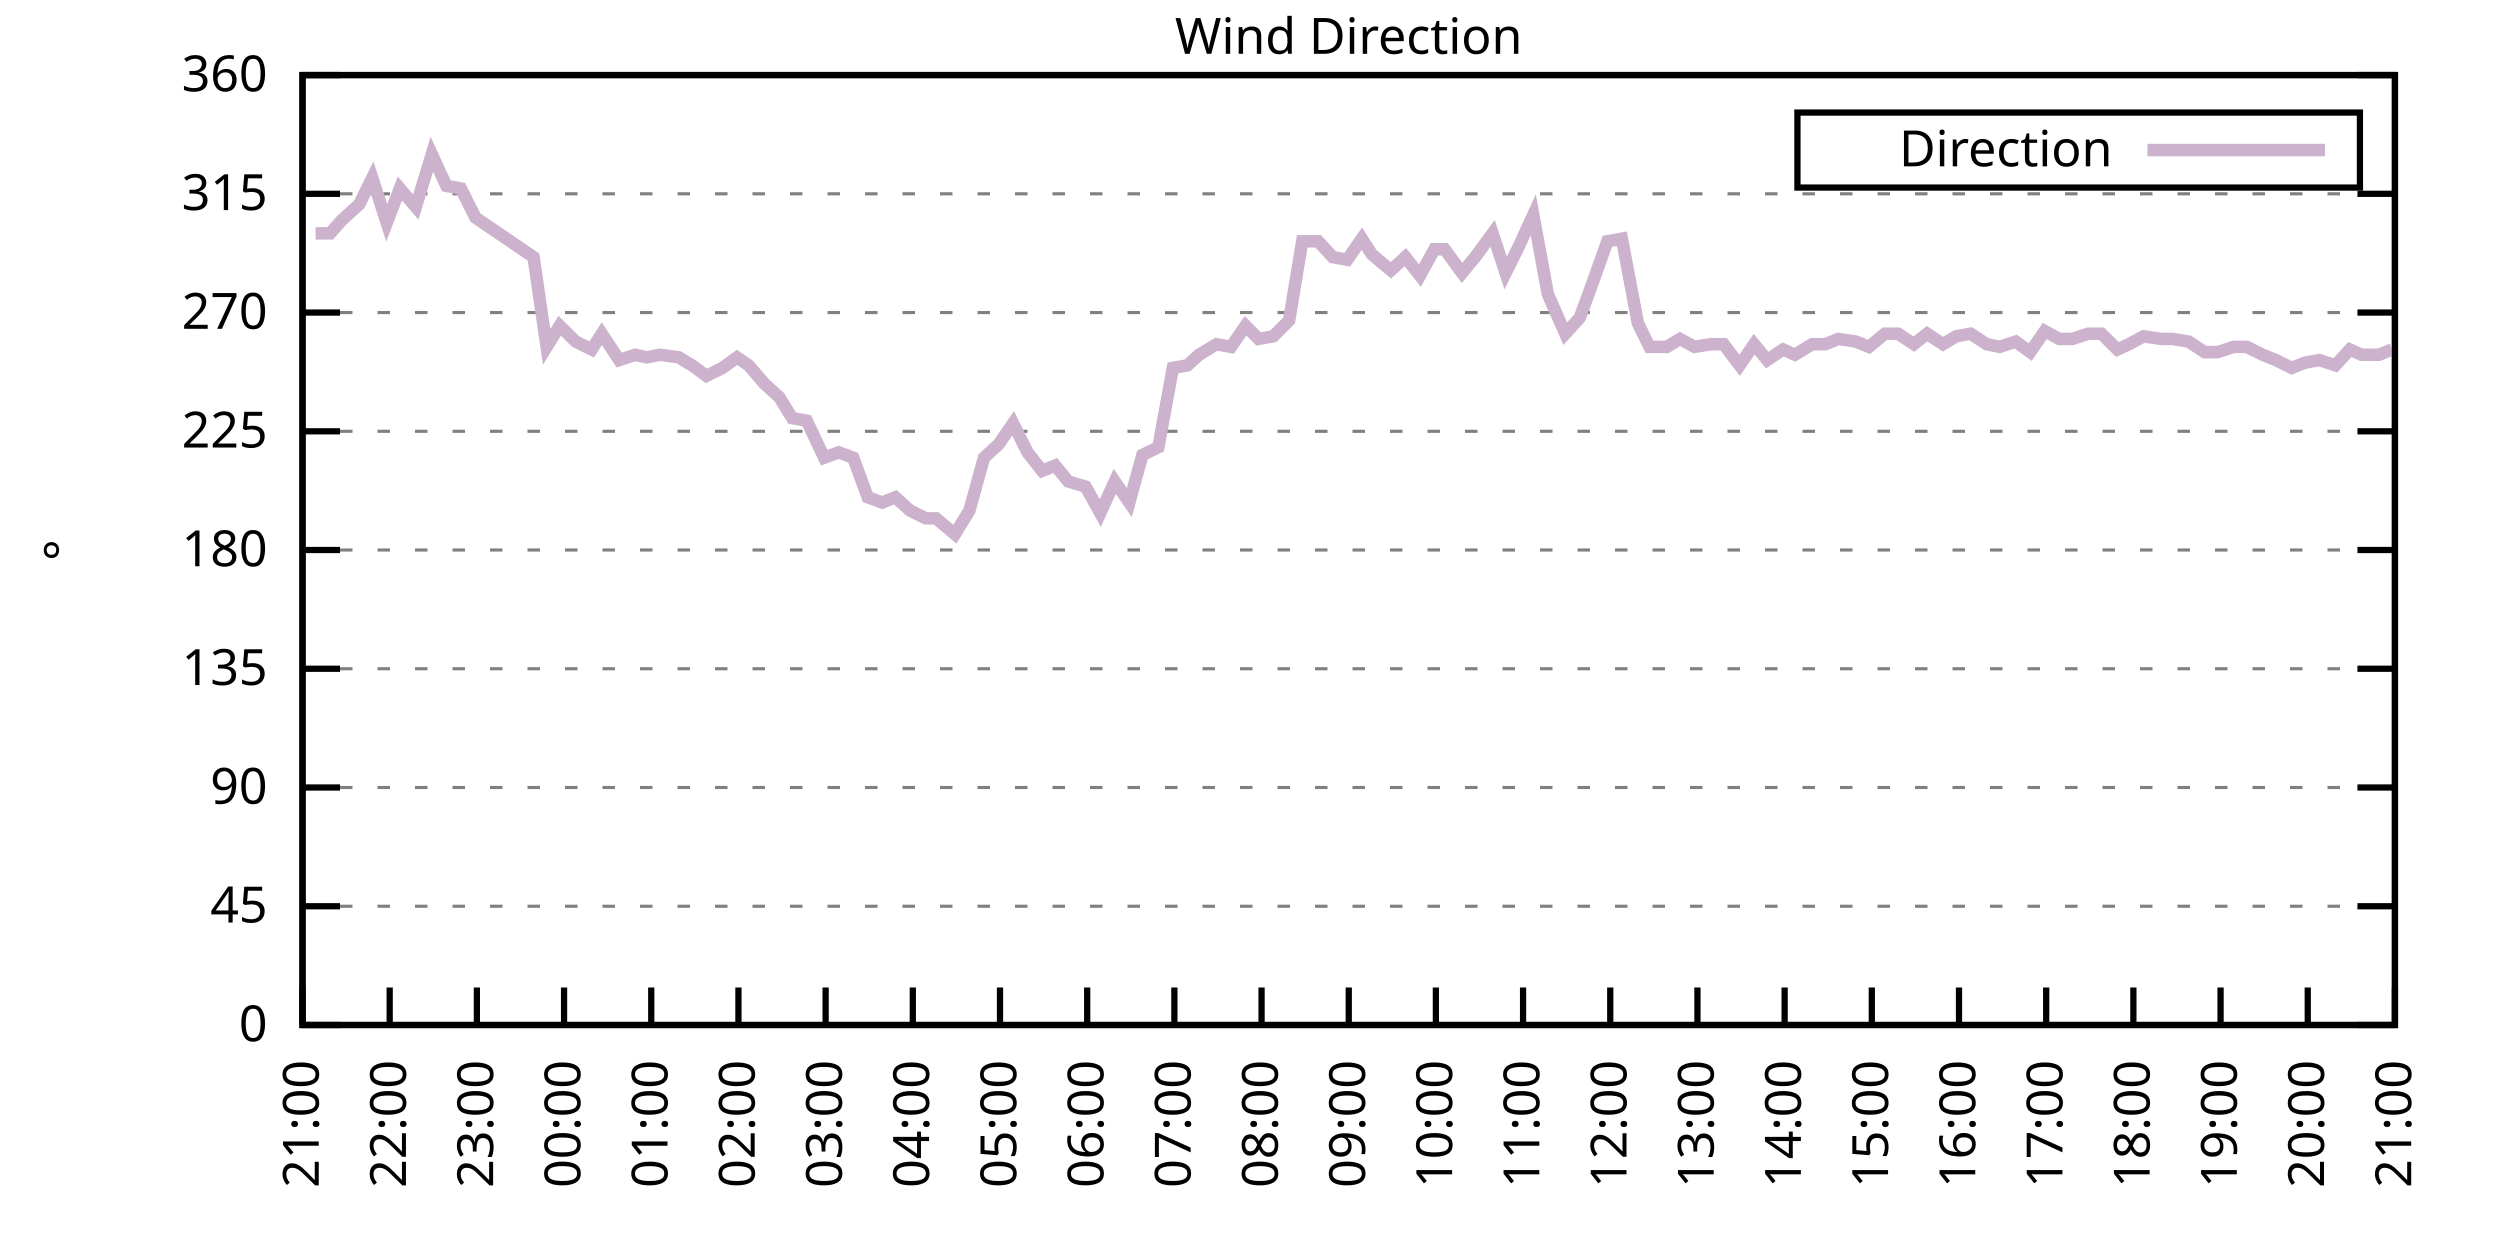
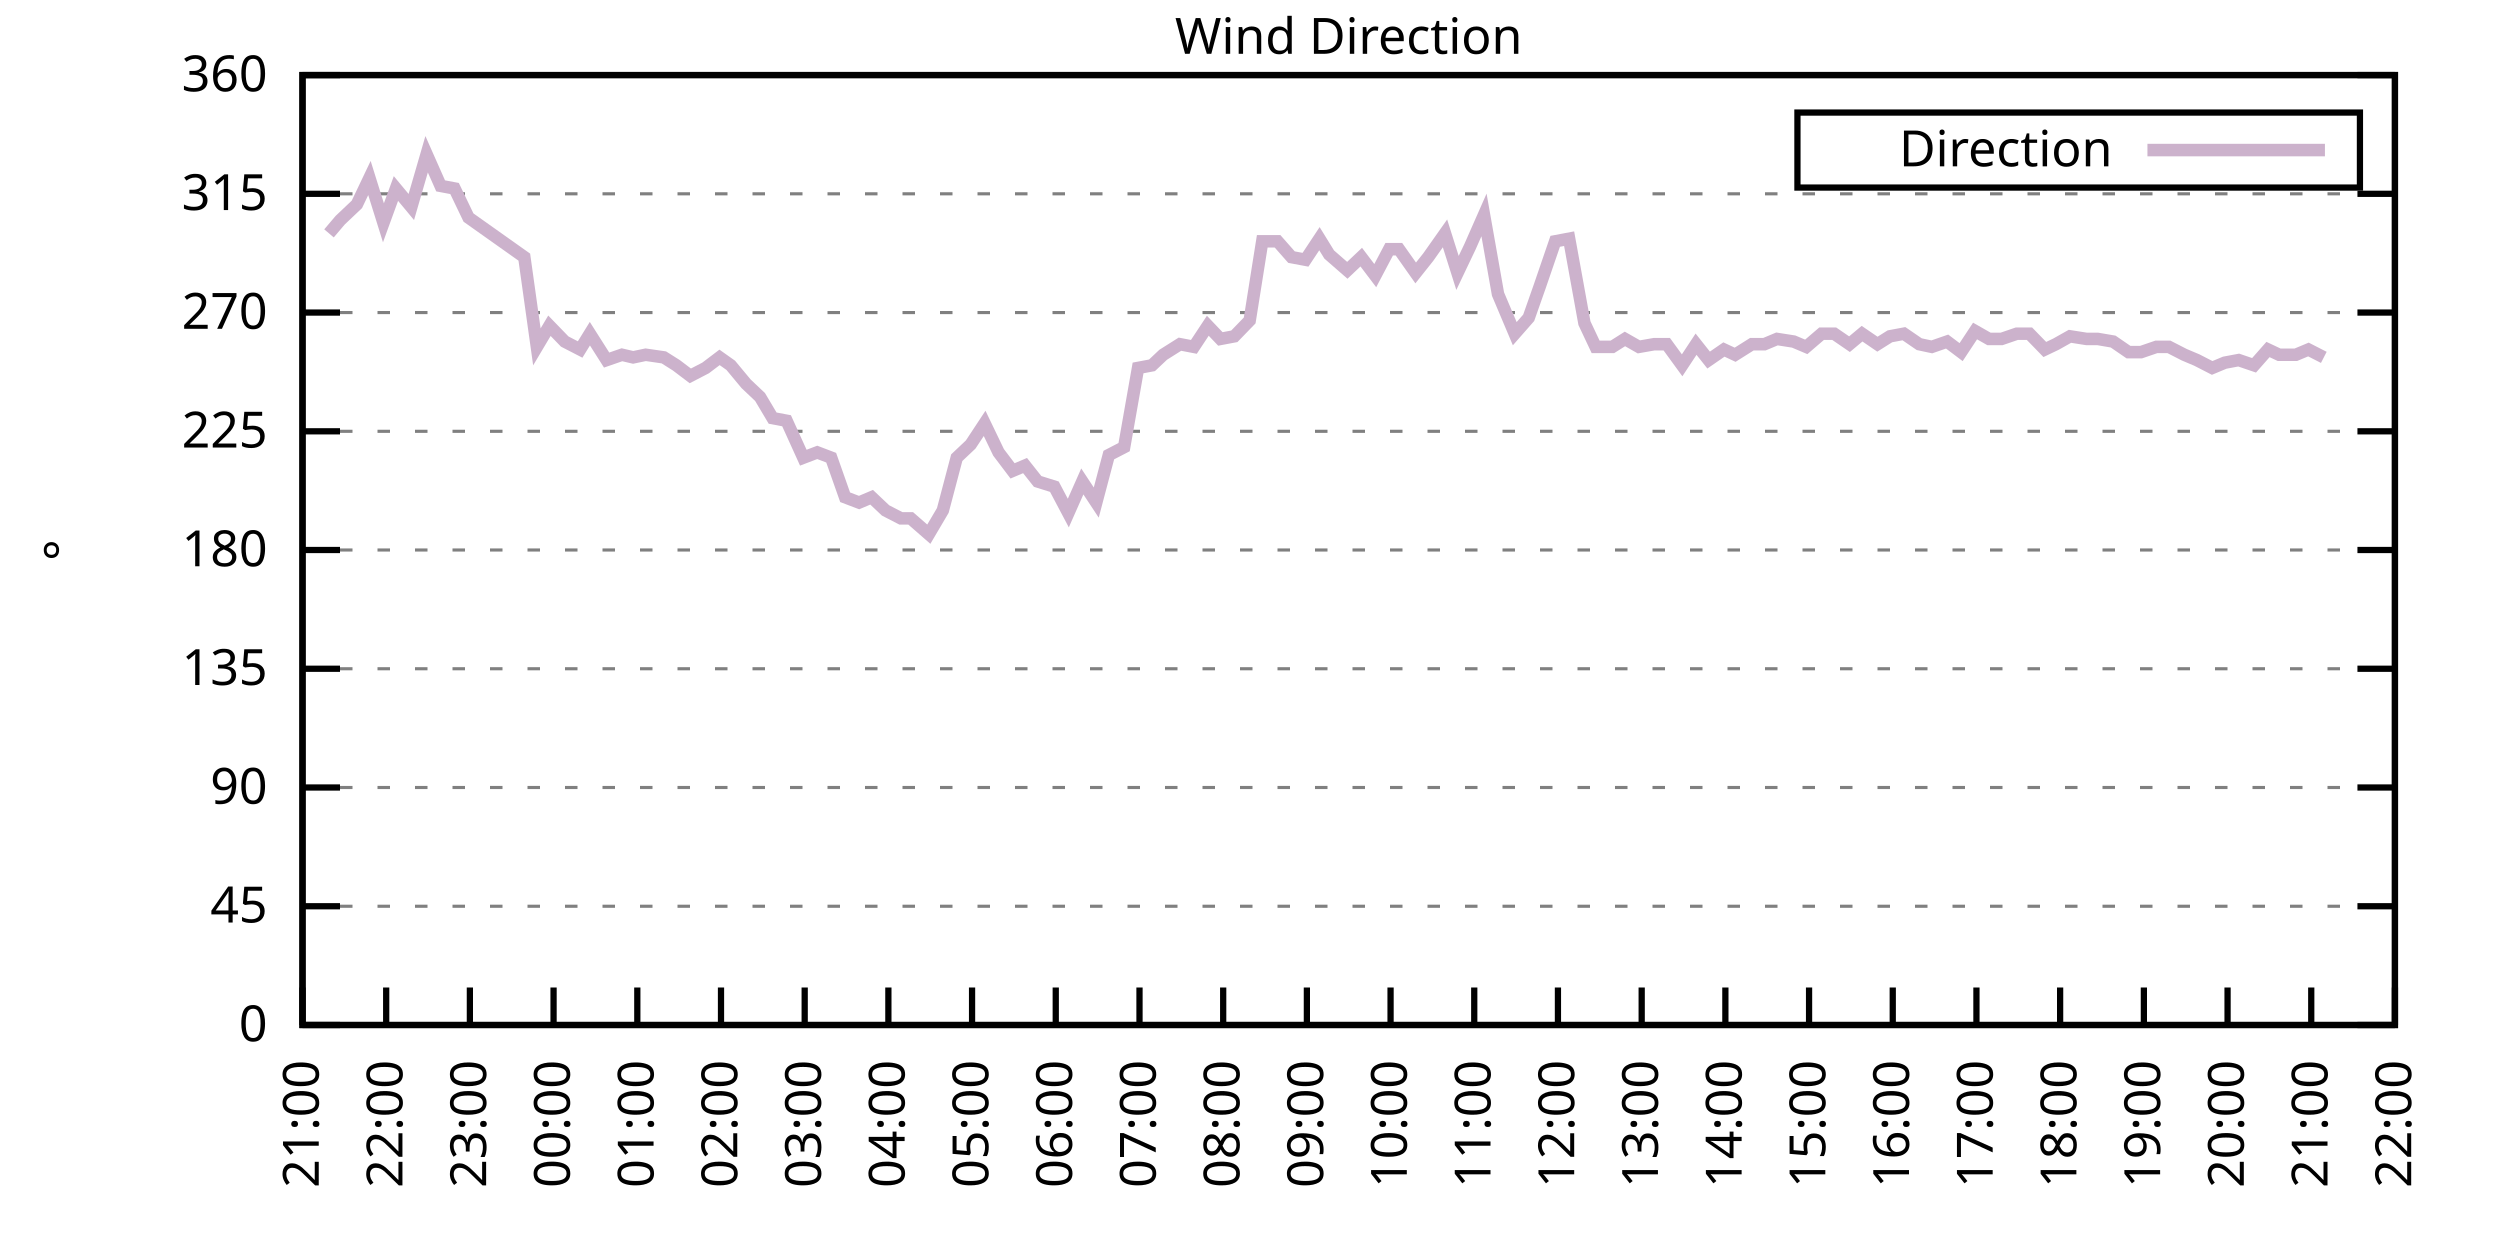
<svg xmlns="http://www.w3.org/2000/svg" xmlns:xlink="http://www.w3.org/1999/xlink" width="400" height="200" viewBox="0 0 400 200">
  <g id="gnuplot_canvas">
    <rect x="0" y="0" width="400" height="200" fill="none" />
    <defs>
      <circle id="gpDot" r="0.5" stroke-width="0.5" stroke="currentColor" />
      <path id="gpPt0" stroke-width="0.333" stroke="currentColor" d="M-1,0 h2 M0,-1 v2" />
      <path id="gpPt1" stroke-width="0.333" stroke="currentColor" d="M-1,-1 L1,1 M1,-1 L-1,1" />
      <path id="gpPt2" stroke-width="0.333" stroke="currentColor" d="M-1,0 L1,0 M0,-1 L0,1 M-1,-1 L1,1 M-1,1 L1,-1" />
      <rect id="gpPt3" stroke-width="0.333" stroke="currentColor" x="-1" y="-1" width="2" height="2" />
      <rect id="gpPt4" stroke-width="0.333" stroke="currentColor" fill="currentColor" x="-1" y="-1" width="2" height="2" />
      <circle id="gpPt5" stroke-width="0.333" stroke="currentColor" cx="0" cy="0" r="1" />
      <use xlink:href="#gpPt5" id="gpPt6" fill="currentColor" stroke="none" />
      <path id="gpPt7" stroke-width="0.333" stroke="currentColor" d="M0,-1.33 L-1.33,0.67 L1.33,0.67 z" />
      <use xlink:href="#gpPt7" id="gpPt8" fill="currentColor" stroke="none" />
      <use xlink:href="#gpPt7" id="gpPt9" stroke="currentColor" transform="rotate(180)" />
      <use xlink:href="#gpPt9" id="gpPt10" fill="currentColor" stroke="none" />
      <use xlink:href="#gpPt3" id="gpPt11" stroke="currentColor" transform="rotate(45)" />
      <use xlink:href="#gpPt11" id="gpPt12" fill="currentColor" stroke="none" />
      <path id="gpPt13" stroke-width="0.333" stroke="currentColor" d="M0,1.330 L1.265,0.411 L0.782,-1.067 L-0.782,-1.076 L-1.265,0.411 z" />
      <use xlink:href="#gpPt13" id="gpPt14" fill="currentColor" stroke="none" />
      <filter id="textbox" filterUnits="objectBoundingBox" x="0" y="0" height="1" width="1">
        <feFlood flood-color="white" flood-opacity="1" result="bgnd" />
        <feComposite in="SourceGraphic" in2="bgnd" operator="atop" />
      </filter>
      <filter id="greybox" filterUnits="objectBoundingBox" x="0" y="0" height="1" width="1">
        <feFlood flood-color="lightgrey" flood-opacity="1" result="grey" />
        <feComposite in="SourceGraphic" in2="grey" operator="atop" />
      </filter>
    </defs>
    <g fill="none" color="white" stroke="currentColor" stroke-width="1.00" stroke-linecap="butt" stroke-linejoin="miter">
</g>
    <g fill="none" color="black" stroke="currentColor" stroke-width="1.00" stroke-linecap="butt" stroke-linejoin="miter">
      <g stroke="none" shape-rendering="crispEdges">
        <polygon fill="rgb(255, 255, 255)" points="48.40,164.00 383.18,164.00 383.18,12.02 48.40,12.02 " />
      </g>
    </g>
    <g fill="none" color="black" stroke="currentColor" stroke-width="1.00" stroke-linecap="butt" stroke-linejoin="miter">
</g>
    <g fill="none" color="black" stroke="black" stroke-width="0.50" stroke-linecap="butt" stroke-linejoin="miter">
</g>
    <g fill="none" color="gray" stroke="currentColor" stroke-width="0.50" stroke-linecap="butt" stroke-linejoin="miter">
      <path stroke="gray" stroke-dasharray="2,4" class="gridline" d="M48.40,164.00 L383.19,164.00  " />
    </g>
    <g fill="none" color="gray" stroke="gray" stroke-width="1.00" stroke-linecap="butt" stroke-linejoin="miter">
</g>
    <g fill="none" color="black" stroke="currentColor" stroke-width="1.00" stroke-linecap="butt" stroke-linejoin="miter">
      <path stroke="black" d="M48.40,164.00 L54.40,164.00 M383.19,164.00 L377.19,164.00  " />
      <g transform="translate(42.80,166.60)" stroke="none" fill="black" font-family="Sans" font-size="8.00" text-anchor="end">
        <text>
          <tspan font-family="Sans"> 0</tspan>
        </text>
      </g>
    </g>
    <g fill="none" color="black" stroke="currentColor" stroke-width="1.00" stroke-linecap="butt" stroke-linejoin="miter">
</g>
    <g fill="none" color="black" stroke="black" stroke-width="0.50" stroke-linecap="butt" stroke-linejoin="miter">
</g>
    <g fill="none" color="gray" stroke="currentColor" stroke-width="0.50" stroke-linecap="butt" stroke-linejoin="miter">
      <path stroke="gray" stroke-dasharray="2,4" class="gridline" d="M48.40,145.00 L383.19,145.00  " />
    </g>
    <g fill="none" color="gray" stroke="gray" stroke-width="1.00" stroke-linecap="butt" stroke-linejoin="miter">
</g>
    <g fill="none" color="black" stroke="currentColor" stroke-width="1.00" stroke-linecap="butt" stroke-linejoin="miter">
      <path stroke="black" d="M48.40,145.00 L54.40,145.00 M383.19,145.00 L377.19,145.00  " />
      <g transform="translate(42.80,147.60)" stroke="none" fill="black" font-family="Sans" font-size="8.00" text-anchor="end">
        <text>
          <tspan font-family="Sans"> 45</tspan>
        </text>
      </g>
    </g>
    <g fill="none" color="black" stroke="currentColor" stroke-width="1.00" stroke-linecap="butt" stroke-linejoin="miter">
</g>
    <g fill="none" color="black" stroke="black" stroke-width="0.50" stroke-linecap="butt" stroke-linejoin="miter">
</g>
    <g fill="none" color="gray" stroke="currentColor" stroke-width="0.50" stroke-linecap="butt" stroke-linejoin="miter">
      <path stroke="gray" stroke-dasharray="2,4" class="gridline" d="M48.40,126.00 L383.19,126.00  " />
    </g>
    <g fill="none" color="gray" stroke="gray" stroke-width="1.00" stroke-linecap="butt" stroke-linejoin="miter">
</g>
    <g fill="none" color="black" stroke="currentColor" stroke-width="1.00" stroke-linecap="butt" stroke-linejoin="miter">
      <path stroke="black" d="M48.40,126.00 L54.40,126.00 M383.19,126.00 L377.19,126.00  " />
      <g transform="translate(42.80,128.60)" stroke="none" fill="black" font-family="Sans" font-size="8.00" text-anchor="end">
        <text>
          <tspan font-family="Sans"> 90</tspan>
        </text>
      </g>
    </g>
    <g fill="none" color="black" stroke="currentColor" stroke-width="1.00" stroke-linecap="butt" stroke-linejoin="miter">
</g>
    <g fill="none" color="black" stroke="black" stroke-width="0.50" stroke-linecap="butt" stroke-linejoin="miter">
</g>
    <g fill="none" color="gray" stroke="currentColor" stroke-width="0.50" stroke-linecap="butt" stroke-linejoin="miter">
      <path stroke="gray" stroke-dasharray="2,4" class="gridline" d="M48.40,107.00 L383.19,107.00  " />
    </g>
    <g fill="none" color="gray" stroke="gray" stroke-width="1.00" stroke-linecap="butt" stroke-linejoin="miter">
</g>
    <g fill="none" color="black" stroke="currentColor" stroke-width="1.00" stroke-linecap="butt" stroke-linejoin="miter">
      <path stroke="black" d="M48.40,107.00 L54.40,107.00 M383.19,107.00 L377.19,107.00  " />
      <g transform="translate(42.80,109.60)" stroke="none" fill="black" font-family="Sans" font-size="8.00" text-anchor="end">
        <text>
          <tspan font-family="Sans"> 135</tspan>
        </text>
      </g>
    </g>
    <g fill="none" color="black" stroke="currentColor" stroke-width="1.00" stroke-linecap="butt" stroke-linejoin="miter">
</g>
    <g fill="none" color="black" stroke="black" stroke-width="0.50" stroke-linecap="butt" stroke-linejoin="miter">
</g>
    <g fill="none" color="gray" stroke="currentColor" stroke-width="0.50" stroke-linecap="butt" stroke-linejoin="miter">
      <path stroke="gray" stroke-dasharray="2,4" class="gridline" d="M48.40,88.00 L383.19,88.00  " />
    </g>
    <g fill="none" color="gray" stroke="gray" stroke-width="1.00" stroke-linecap="butt" stroke-linejoin="miter">
</g>
    <g fill="none" color="black" stroke="currentColor" stroke-width="1.00" stroke-linecap="butt" stroke-linejoin="miter">
      <path stroke="black" d="M48.40,88.00 L54.40,88.00 M383.19,88.00 L377.19,88.00  " />
      <g transform="translate(42.80,90.60)" stroke="none" fill="black" font-family="Sans" font-size="8.00" text-anchor="end">
        <text>
          <tspan font-family="Sans"> 180</tspan>
        </text>
      </g>
    </g>
    <g fill="none" color="black" stroke="currentColor" stroke-width="1.00" stroke-linecap="butt" stroke-linejoin="miter">
</g>
    <g fill="none" color="black" stroke="black" stroke-width="0.50" stroke-linecap="butt" stroke-linejoin="miter">
</g>
    <g fill="none" color="gray" stroke="currentColor" stroke-width="0.50" stroke-linecap="butt" stroke-linejoin="miter">
      <path stroke="gray" stroke-dasharray="2,4" class="gridline" d="M48.40,69.01 L383.19,69.01  " />
    </g>
    <g fill="none" color="gray" stroke="gray" stroke-width="1.00" stroke-linecap="butt" stroke-linejoin="miter">
</g>
    <g fill="none" color="black" stroke="currentColor" stroke-width="1.00" stroke-linecap="butt" stroke-linejoin="miter">
      <path stroke="black" d="M48.40,69.01 L54.40,69.01 M383.19,69.01 L377.19,69.01  " />
      <g transform="translate(42.80,71.61)" stroke="none" fill="black" font-family="Sans" font-size="8.00" text-anchor="end">
        <text>
          <tspan font-family="Sans"> 225</tspan>
        </text>
      </g>
    </g>
    <g fill="none" color="black" stroke="currentColor" stroke-width="1.00" stroke-linecap="butt" stroke-linejoin="miter">
</g>
    <g fill="none" color="black" stroke="black" stroke-width="0.50" stroke-linecap="butt" stroke-linejoin="miter">
</g>
    <g fill="none" color="gray" stroke="currentColor" stroke-width="0.50" stroke-linecap="butt" stroke-linejoin="miter">
      <path stroke="gray" stroke-dasharray="2,4" class="gridline" d="M48.40,50.01 L383.19,50.01  " />
    </g>
    <g fill="none" color="gray" stroke="gray" stroke-width="1.00" stroke-linecap="butt" stroke-linejoin="miter">
</g>
    <g fill="none" color="black" stroke="currentColor" stroke-width="1.00" stroke-linecap="butt" stroke-linejoin="miter">
      <path stroke="black" d="M48.40,50.01 L54.40,50.01 M383.19,50.01 L377.19,50.01  " />
      <g transform="translate(42.80,52.61)" stroke="none" fill="black" font-family="Sans" font-size="8.00" text-anchor="end">
        <text>
          <tspan font-family="Sans"> 270</tspan>
        </text>
      </g>
    </g>
    <g fill="none" color="black" stroke="currentColor" stroke-width="1.00" stroke-linecap="butt" stroke-linejoin="miter">
</g>
    <g fill="none" color="black" stroke="black" stroke-width="0.50" stroke-linecap="butt" stroke-linejoin="miter">
</g>
    <g fill="none" color="gray" stroke="currentColor" stroke-width="0.50" stroke-linecap="butt" stroke-linejoin="miter">
      <path stroke="gray" stroke-dasharray="2,4" class="gridline" d="M48.40,31.01 L383.19,31.01  " />
    </g>
    <g fill="none" color="gray" stroke="gray" stroke-width="1.00" stroke-linecap="butt" stroke-linejoin="miter">
</g>
    <g fill="none" color="black" stroke="currentColor" stroke-width="1.00" stroke-linecap="butt" stroke-linejoin="miter">
      <path stroke="black" d="M48.40,31.01 L54.40,31.01 M383.19,31.01 L377.19,31.01  " />
      <g transform="translate(42.80,33.61)" stroke="none" fill="black" font-family="Sans" font-size="8.00" text-anchor="end">
        <text>
          <tspan font-family="Sans"> 315</tspan>
        </text>
      </g>
    </g>
    <g fill="none" color="black" stroke="currentColor" stroke-width="1.00" stroke-linecap="butt" stroke-linejoin="miter">
</g>
    <g fill="none" color="black" stroke="black" stroke-width="0.50" stroke-linecap="butt" stroke-linejoin="miter">
</g>
    <g fill="none" color="gray" stroke="currentColor" stroke-width="0.50" stroke-linecap="butt" stroke-linejoin="miter">
      <path stroke="gray" stroke-dasharray="2,4" class="gridline" d="M48.40,12.01 L383.19,12.01  " />
    </g>
    <g fill="none" color="gray" stroke="gray" stroke-width="1.00" stroke-linecap="butt" stroke-linejoin="miter">
</g>
    <g fill="none" color="black" stroke="currentColor" stroke-width="1.00" stroke-linecap="butt" stroke-linejoin="miter">
      <path stroke="black" d="M48.40,12.01 L54.40,12.01 M383.19,12.01 L377.19,12.01  " />
      <g transform="translate(42.80,14.61)" stroke="none" fill="black" font-family="Sans" font-size="8.00" text-anchor="end">
        <text>
          <tspan font-family="Sans"> 360</tspan>
        </text>
      </g>
    </g>
    <g fill="none" color="black" stroke="currentColor" stroke-width="1.00" stroke-linecap="butt" stroke-linejoin="miter">
      <path stroke="black" d="M48.40,164.00 L48.40,158.00  " />
      <g transform="translate(51.00,169.60) rotate(270.00)" stroke="none" fill="black" font-family="Sans" font-size="8.00" text-anchor="end">
        <text>
          <tspan font-family="Sans">21:00</tspan>
        </text>
      </g>
    </g>
    <g fill="none" color="black" stroke="currentColor" stroke-width="1.00" stroke-linecap="butt" stroke-linejoin="miter">
-       <path stroke="black" d="M62.35,164.00 L62.35,158.00  " />
-       <g transform="translate(64.95,169.60) rotate(270.00)" stroke="none" fill="black" font-family="Sans" font-size="8.00" text-anchor="end">
+       <path stroke="black" d="M61.79,164.00 L61.79,158.00  " />
+       <g transform="translate(64.39,169.60) rotate(270.00)" stroke="none" fill="black" font-family="Sans" font-size="8.00" text-anchor="end">
        <text>
          <tspan font-family="Sans">22:00</tspan>
        </text>
      </g>
    </g>
    <g fill="none" color="black" stroke="currentColor" stroke-width="1.00" stroke-linecap="butt" stroke-linejoin="miter">
-       <path stroke="black" d="M76.30,164.00 L76.30,158.00  " />
-       <g transform="translate(78.90,169.60) rotate(270.00)" stroke="none" fill="black" font-family="Sans" font-size="8.00" text-anchor="end">
+       <path stroke="black" d="M75.18,164.00 L75.18,158.00  " />
+       <g transform="translate(77.78,169.60) rotate(270.00)" stroke="none" fill="black" font-family="Sans" font-size="8.00" text-anchor="end">
        <text>
          <tspan font-family="Sans">23:00</tspan>
        </text>
      </g>
    </g>
    <g fill="none" color="black" stroke="currentColor" stroke-width="1.00" stroke-linecap="butt" stroke-linejoin="miter">
-       <path stroke="black" d="M90.25,164.00 L90.25,158.00  " />
-       <g transform="translate(92.85,169.60) rotate(270.00)" stroke="none" fill="black" font-family="Sans" font-size="8.00" text-anchor="end">
+       <path stroke="black" d="M88.57,164.00 L88.57,158.00  " />
+       <g transform="translate(91.17,169.60) rotate(270.00)" stroke="none" fill="black" font-family="Sans" font-size="8.00" text-anchor="end">
        <text>
          <tspan font-family="Sans">00:00</tspan>
        </text>
      </g>
    </g>
    <g fill="none" color="black" stroke="currentColor" stroke-width="1.00" stroke-linecap="butt" stroke-linejoin="miter">
-       <path stroke="black" d="M104.20,164.00 L104.20,158.00  " />
-       <g transform="translate(106.80,169.60) rotate(270.00)" stroke="none" fill="black" font-family="Sans" font-size="8.00" text-anchor="end">
+       <path stroke="black" d="M101.97,164.00 L101.97,158.00  " />
+       <g transform="translate(104.57,169.60) rotate(270.00)" stroke="none" fill="black" font-family="Sans" font-size="8.00" text-anchor="end">
        <text>
          <tspan font-family="Sans">01:00</tspan>
        </text>
      </g>
    </g>
    <g fill="none" color="black" stroke="currentColor" stroke-width="1.00" stroke-linecap="butt" stroke-linejoin="miter">
-       <path stroke="black" d="M118.15,164.00 L118.15,158.00  " />
-       <g transform="translate(120.75,169.60) rotate(270.00)" stroke="none" fill="black" font-family="Sans" font-size="8.00" text-anchor="end">
+       <path stroke="black" d="M115.36,164.00 L115.36,158.00  " />
+       <g transform="translate(117.96,169.60) rotate(270.00)" stroke="none" fill="black" font-family="Sans" font-size="8.00" text-anchor="end">
        <text>
          <tspan font-family="Sans">02:00</tspan>
        </text>
      </g>
    </g>
    <g fill="none" color="black" stroke="currentColor" stroke-width="1.00" stroke-linecap="butt" stroke-linejoin="miter">
-       <path stroke="black" d="M132.10,164.00 L132.10,158.00  " />
-       <g transform="translate(134.70,169.60) rotate(270.00)" stroke="none" fill="black" font-family="Sans" font-size="8.00" text-anchor="end">
+       <path stroke="black" d="M128.75,164.00 L128.75,158.00  " />
+       <g transform="translate(131.35,169.60) rotate(270.00)" stroke="none" fill="black" font-family="Sans" font-size="8.00" text-anchor="end">
        <text>
          <tspan font-family="Sans">03:00</tspan>
        </text>
      </g>
    </g>
    <g fill="none" color="black" stroke="currentColor" stroke-width="1.00" stroke-linecap="butt" stroke-linejoin="miter">
-       <path stroke="black" d="M146.05,164.00 L146.05,158.00  " />
-       <g transform="translate(148.65,169.60) rotate(270.00)" stroke="none" fill="black" font-family="Sans" font-size="8.00" text-anchor="end">
+       <path stroke="black" d="M142.14,164.00 L142.14,158.00  " />
+       <g transform="translate(144.74,169.60) rotate(270.00)" stroke="none" fill="black" font-family="Sans" font-size="8.00" text-anchor="end">
        <text>
          <tspan font-family="Sans">04:00</tspan>
        </text>
      </g>
    </g>
    <g fill="none" color="black" stroke="currentColor" stroke-width="1.00" stroke-linecap="butt" stroke-linejoin="miter">
-       <path stroke="black" d="M160.00,164.00 L160.00,158.00  " />
-       <g transform="translate(162.60,169.60) rotate(270.00)" stroke="none" fill="black" font-family="Sans" font-size="8.00" text-anchor="end">
+       <path stroke="black" d="M155.53,164.00 L155.53,158.00  " />
+       <g transform="translate(158.13,169.60) rotate(270.00)" stroke="none" fill="black" font-family="Sans" font-size="8.00" text-anchor="end">
        <text>
          <tspan font-family="Sans">05:00</tspan>
        </text>
      </g>
    </g>
    <g fill="none" color="black" stroke="currentColor" stroke-width="1.00" stroke-linecap="butt" stroke-linejoin="miter">
-       <path stroke="black" d="M173.95,164.00 L173.95,158.00  " />
-       <g transform="translate(176.55,169.60) rotate(270.00)" stroke="none" fill="black" font-family="Sans" font-size="8.00" text-anchor="end">
+       <path stroke="black" d="M168.92,164.00 L168.92,158.00  " />
+       <g transform="translate(171.52,169.60) rotate(270.00)" stroke="none" fill="black" font-family="Sans" font-size="8.00" text-anchor="end">
        <text>
          <tspan font-family="Sans">06:00</tspan>
        </text>
      </g>
    </g>
    <g fill="none" color="black" stroke="currentColor" stroke-width="1.00" stroke-linecap="butt" stroke-linejoin="miter">
-       <path stroke="black" d="M187.90,164.00 L187.90,158.00  " />
-       <g transform="translate(190.50,169.60) rotate(270.00)" stroke="none" fill="black" font-family="Sans" font-size="8.00" text-anchor="end">
+       <path stroke="black" d="M182.32,164.00 L182.32,158.00  " />
+       <g transform="translate(184.92,169.60) rotate(270.00)" stroke="none" fill="black" font-family="Sans" font-size="8.00" text-anchor="end">
        <text>
          <tspan font-family="Sans">07:00</tspan>
        </text>
      </g>
    </g>
    <g fill="none" color="black" stroke="currentColor" stroke-width="1.00" stroke-linecap="butt" stroke-linejoin="miter">
-       <path stroke="black" d="M201.85,164.00 L201.85,158.00  " />
-       <g transform="translate(204.45,169.60) rotate(270.00)" stroke="none" fill="black" font-family="Sans" font-size="8.00" text-anchor="end">
+       <path stroke="black" d="M195.71,164.00 L195.71,158.00  " />
+       <g transform="translate(198.31,169.60) rotate(270.00)" stroke="none" fill="black" font-family="Sans" font-size="8.00" text-anchor="end">
        <text>
          <tspan font-family="Sans">08:00</tspan>
        </text>
      </g>
    </g>
    <g fill="none" color="black" stroke="currentColor" stroke-width="1.00" stroke-linecap="butt" stroke-linejoin="miter">
-       <path stroke="black" d="M215.80,164.00 L215.80,158.00  " />
-       <g transform="translate(218.40,169.60) rotate(270.00)" stroke="none" fill="black" font-family="Sans" font-size="8.00" text-anchor="end">
+       <path stroke="black" d="M209.10,164.00 L209.10,158.00  " />
+       <g transform="translate(211.70,169.60) rotate(270.00)" stroke="none" fill="black" font-family="Sans" font-size="8.00" text-anchor="end">
        <text>
          <tspan font-family="Sans">09:00</tspan>
        </text>
      </g>
    </g>
    <g fill="none" color="black" stroke="currentColor" stroke-width="1.00" stroke-linecap="butt" stroke-linejoin="miter">
-       <path stroke="black" d="M229.74,164.00 L229.74,158.00  " />
-       <g transform="translate(232.34,169.60) rotate(270.00)" stroke="none" fill="black" font-family="Sans" font-size="8.00" text-anchor="end">
+       <path stroke="black" d="M222.49,164.00 L222.49,158.00  " />
+       <g transform="translate(225.09,169.60) rotate(270.00)" stroke="none" fill="black" font-family="Sans" font-size="8.00" text-anchor="end">
        <text>
          <tspan font-family="Sans">10:00</tspan>
        </text>
      </g>
    </g>
    <g fill="none" color="black" stroke="currentColor" stroke-width="1.00" stroke-linecap="butt" stroke-linejoin="miter">
-       <path stroke="black" d="M243.69,164.00 L243.69,158.00  " />
-       <g transform="translate(246.29,169.60) rotate(270.00)" stroke="none" fill="black" font-family="Sans" font-size="8.00" text-anchor="end">
+       <path stroke="black" d="M235.88,164.00 L235.88,158.00  " />
+       <g transform="translate(238.48,169.60) rotate(270.00)" stroke="none" fill="black" font-family="Sans" font-size="8.00" text-anchor="end">
        <text>
          <tspan font-family="Sans">11:00</tspan>
        </text>
      </g>
    </g>
    <g fill="none" color="black" stroke="currentColor" stroke-width="1.00" stroke-linecap="butt" stroke-linejoin="miter">
-       <path stroke="black" d="M257.64,164.00 L257.64,158.00  " />
-       <g transform="translate(260.24,169.60) rotate(270.00)" stroke="none" fill="black" font-family="Sans" font-size="8.00" text-anchor="end">
+       <path stroke="black" d="M249.27,164.00 L249.27,158.00  " />
+       <g transform="translate(251.87,169.60) rotate(270.00)" stroke="none" fill="black" font-family="Sans" font-size="8.00" text-anchor="end">
        <text>
          <tspan font-family="Sans">12:00</tspan>
        </text>
      </g>
    </g>
    <g fill="none" color="black" stroke="currentColor" stroke-width="1.00" stroke-linecap="butt" stroke-linejoin="miter">
-       <path stroke="black" d="M271.59,164.00 L271.59,158.00  " />
-       <g transform="translate(274.19,169.60) rotate(270.00)" stroke="none" fill="black" font-family="Sans" font-size="8.00" text-anchor="end">
+       <path stroke="black" d="M262.67,164.00 L262.67,158.00  " />
+       <g transform="translate(265.27,169.60) rotate(270.00)" stroke="none" fill="black" font-family="Sans" font-size="8.00" text-anchor="end">
        <text>
          <tspan font-family="Sans">13:00</tspan>
        </text>
      </g>
    </g>
    <g fill="none" color="black" stroke="currentColor" stroke-width="1.00" stroke-linecap="butt" stroke-linejoin="miter">
-       <path stroke="black" d="M285.54,164.00 L285.54,158.00  " />
-       <g transform="translate(288.14,169.60) rotate(270.00)" stroke="none" fill="black" font-family="Sans" font-size="8.00" text-anchor="end">
+       <path stroke="black" d="M276.06,164.00 L276.06,158.00  " />
+       <g transform="translate(278.66,169.60) rotate(270.00)" stroke="none" fill="black" font-family="Sans" font-size="8.00" text-anchor="end">
        <text>
          <tspan font-family="Sans">14:00</tspan>
        </text>
      </g>
    </g>
    <g fill="none" color="black" stroke="currentColor" stroke-width="1.00" stroke-linecap="butt" stroke-linejoin="miter">
-       <path stroke="black" d="M299.49,164.00 L299.49,158.00  " />
-       <g transform="translate(302.09,169.60) rotate(270.00)" stroke="none" fill="black" font-family="Sans" font-size="8.00" text-anchor="end">
+       <path stroke="black" d="M289.45,164.00 L289.45,158.00  " />
+       <g transform="translate(292.05,169.60) rotate(270.00)" stroke="none" fill="black" font-family="Sans" font-size="8.00" text-anchor="end">
        <text>
          <tspan font-family="Sans">15:00</tspan>
        </text>
      </g>
    </g>
    <g fill="none" color="black" stroke="currentColor" stroke-width="1.00" stroke-linecap="butt" stroke-linejoin="miter">
-       <path stroke="black" d="M313.44,164.00 L313.44,158.00  " />
-       <g transform="translate(316.04,169.60) rotate(270.00)" stroke="none" fill="black" font-family="Sans" font-size="8.00" text-anchor="end">
+       <path stroke="black" d="M302.84,164.00 L302.84,158.00  " />
+       <g transform="translate(305.44,169.60) rotate(270.00)" stroke="none" fill="black" font-family="Sans" font-size="8.00" text-anchor="end">
        <text>
          <tspan font-family="Sans">16:00</tspan>
        </text>
      </g>
    </g>
    <g fill="none" color="black" stroke="currentColor" stroke-width="1.00" stroke-linecap="butt" stroke-linejoin="miter">
-       <path stroke="black" d="M327.39,164.00 L327.39,158.00  " />
-       <g transform="translate(329.99,169.60) rotate(270.00)" stroke="none" fill="black" font-family="Sans" font-size="8.00" text-anchor="end">
+       <path stroke="black" d="M316.23,164.00 L316.23,158.00  " />
+       <g transform="translate(318.83,169.60) rotate(270.00)" stroke="none" fill="black" font-family="Sans" font-size="8.00" text-anchor="end">
        <text>
          <tspan font-family="Sans">17:00</tspan>
        </text>
      </g>
    </g>
    <g fill="none" color="black" stroke="currentColor" stroke-width="1.00" stroke-linecap="butt" stroke-linejoin="miter">
-       <path stroke="black" d="M341.34,164.00 L341.34,158.00  " />
-       <g transform="translate(343.94,169.60) rotate(270.00)" stroke="none" fill="black" font-family="Sans" font-size="8.00" text-anchor="end">
+       <path stroke="black" d="M329.62,164.00 L329.62,158.00  " />
+       <g transform="translate(332.22,169.60) rotate(270.00)" stroke="none" fill="black" font-family="Sans" font-size="8.00" text-anchor="end">
        <text>
          <tspan font-family="Sans">18:00</tspan>
        </text>
      </g>
    </g>
    <g fill="none" color="black" stroke="currentColor" stroke-width="1.00" stroke-linecap="butt" stroke-linejoin="miter">
-       <path stroke="black" d="M355.29,164.00 L355.29,158.00  " />
-       <g transform="translate(357.89,169.60) rotate(270.00)" stroke="none" fill="black" font-family="Sans" font-size="8.00" text-anchor="end">
+       <path stroke="black" d="M343.02,164.00 L343.02,158.00  " />
+       <g transform="translate(345.62,169.60) rotate(270.00)" stroke="none" fill="black" font-family="Sans" font-size="8.00" text-anchor="end">
        <text>
          <tspan font-family="Sans">19:00</tspan>
        </text>
      </g>
    </g>
    <g fill="none" color="black" stroke="currentColor" stroke-width="1.00" stroke-linecap="butt" stroke-linejoin="miter">
-       <path stroke="black" d="M369.24,164.00 L369.24,158.00  " />
-       <g transform="translate(371.84,169.60) rotate(270.00)" stroke="none" fill="black" font-family="Sans" font-size="8.00" text-anchor="end">
+       <path stroke="black" d="M356.41,164.00 L356.41,158.00  " />
+       <g transform="translate(359.01,169.60) rotate(270.00)" stroke="none" fill="black" font-family="Sans" font-size="8.00" text-anchor="end">
        <text>
          <tspan font-family="Sans">20:00</tspan>
+         </text>
+       </g>
+     </g>
+     <g fill="none" color="black" stroke="currentColor" stroke-width="1.00" stroke-linecap="butt" stroke-linejoin="miter">
+       <path stroke="black" d="M369.80,164.00 L369.80,158.00  " />
+       <g transform="translate(372.40,169.60) rotate(270.00)" stroke="none" fill="black" font-family="Sans" font-size="8.00" text-anchor="end">
+         <text>
+           <tspan font-family="Sans">21:00</tspan>
        </text>
      </g>
    </g>
    <g fill="none" color="black" stroke="currentColor" stroke-width="1.00" stroke-linecap="butt" stroke-linejoin="miter">
      <path stroke="black" d="M383.19,164.00 L383.19,158.00  " />
      <g transform="translate(385.79,169.60) rotate(270.00)" stroke="none" fill="black" font-family="Sans" font-size="8.00" text-anchor="end">
        <text>
-           <tspan font-family="Sans">21:00</tspan>
+           <tspan font-family="Sans">22:00</tspan>
        </text>
      </g>
    </g>
    <g fill="none" color="black" stroke="currentColor" stroke-width="1.00" stroke-linecap="butt" stroke-linejoin="miter">
</g>
    <g fill="none" color="black" stroke="currentColor" stroke-width="1.00" stroke-linecap="butt" stroke-linejoin="miter">
      <path stroke="black" d="M48.40,12.01 L48.40,164.00 L383.19,164.00 L383.19,12.01 L48.40,12.01 Z  " />
    </g>
    <g fill="none" color="black" stroke="currentColor" stroke-width="1.00" stroke-linecap="butt" stroke-linejoin="miter">
</g>
    <g fill="none" color="black" stroke="currentColor" stroke-width="1.00" stroke-linecap="butt" stroke-linejoin="miter">
      <path stroke="black" d="M287.59,30.01 L287.59,18.01 L377.59,18.01 L377.59,30.01 L287.59,30.01 Z  " />
    </g>
    <g id="Wind_direction_plot_1">
      <g fill="none" color="white" stroke="black" stroke-width="2.00" stroke-linecap="butt" stroke-linejoin="miter">
</g>
      <g fill="none" color="black" stroke="currentColor" stroke-width="2.00" stroke-linecap="butt" stroke-linejoin="miter">
        <g transform="translate(337.99,26.61)" stroke="none" fill="black" font-family="Sans" font-size="8.00" text-anchor="end">
          <text>
            <tspan font-family="Sans">Direction</tspan>
          </text>
        </g>
      </g>
      <g fill="none" color="black" stroke="currentColor" stroke-width="2.00" stroke-linecap="butt" stroke-linejoin="miter">
-         <path stroke="rgb(204, 178, 204)" d="M343.59,24.01 L371.99,24.01 M50.49,37.34 L52.82,37.34 L54.68,35.23 L57.47,32.70 L59.56,28.48 L61.88,35.65   L63.98,30.16 L66.53,33.12 L69.09,24.68 L71.42,29.74 L73.74,30.16 L76.07,34.81 L85.37,41.14 L87.46,55.50   L89.55,52.12 L92.11,54.65 L94.67,55.92 L96.29,53.39 L99.08,57.61 L101.64,56.76 L103.50,57.18 L105.59,56.76   L108.62,57.18 L110.71,58.45 L113.03,60.14 L115.59,58.87 L117.92,57.18 L119.78,58.45 L122.33,61.41 L124.66,63.52   L126.75,66.90 L129.08,67.32 L131.87,73.23 L134.19,72.38 L136.51,73.23 L138.84,79.56 L141.16,80.41 L143.26,79.56   L145.58,81.67 L148.14,82.94 L149.77,82.94 L152.79,85.47 L155.11,81.67 L157.44,73.23 L159.76,71.12 L162.09,67.74   L164.41,72.38 L166.74,75.34 L168.83,74.49 L170.92,77.03 L173.71,77.87 L176.04,82.09 L178.36,77.03 L180.69,80.41   L182.78,72.81 L185.34,71.54 L187.66,58.87 L189.99,58.45 L191.85,56.76 L194.64,55.07 L196.96,55.50 L199.29,52.12   L201.38,54.23 L203.71,53.81 L206.26,51.27 L208.36,38.61 L210.91,38.61 L213.24,41.14 L215.56,41.56 L217.89,38.19   L219.51,40.72 L222.54,43.25 L224.86,41.14 L227.19,44.10 L229.51,39.87 L231.14,39.87 L233.93,43.67 L236.02,41.14   L238.81,37.34 L240.90,43.67 L243.00,39.45 L245.32,34.39 L247.65,47.05 L250.44,53.39 L252.76,50.85 L254.62,45.79   L257.18,38.61 L259.50,38.19 L262.06,51.70 L263.92,55.50 L266.71,55.50 L268.80,54.23 L271.13,55.50 L273.69,55.07   L275.78,55.07 L278.34,58.45 L280.66,55.07 L282.75,57.61 L285.31,55.92 L287.17,56.76 L289.96,55.07 L292.05,55.07   L294.15,54.23 L296.94,54.65 L299.03,55.50 L301.58,53.39 L303.68,53.39 L306.23,55.07 L308.33,53.39 L310.88,55.07   L312.98,53.81 L315.30,53.39 L317.86,55.07 L319.95,55.50 L322.51,54.65 L324.83,56.34 L327.16,52.96 L329.48,54.23   L331.58,54.23 L334.13,53.39 L336.23,53.39 L338.78,55.92 L340.64,55.07 L342.97,53.81 L345.76,54.23 L347.62,54.23   L350.18,54.65 L352.73,56.34 L354.83,56.34 L357.38,55.50 L359.48,55.50 L362.03,56.76 L364.13,57.61 L366.68,58.87   L368.78,58.03 L371.10,57.61 L373.66,58.45 L375.98,55.92 L377.84,56.76 L380.63,56.76 L382.73,55.92  " />
+         <path stroke="rgb(204, 178, 204)" d="M343.59,24.01 L371.99,24.01 M52.64,37.34 L54.43,35.23 L57.10,32.70 L59.11,28.48 L61.35,35.65 L63.35,30.16   L65.81,33.12 L68.26,24.68 L70.50,29.74 L72.73,30.16 L74.96,34.81 L83.89,41.14 L85.90,55.50 L87.91,52.12   L90.36,54.65 L92.82,55.92 L94.38,53.39 L97.06,57.61 L99.51,56.76 L101.30,57.18 L103.31,56.76 L106.21,57.18   L108.22,58.45 L110.45,60.14 L112.90,58.87 L115.13,57.18 L116.92,58.45 L119.38,61.41 L121.61,63.52 L123.62,66.90   L125.85,67.32 L128.53,73.23 L130.76,72.38 L132.99,73.23 L135.22,79.56 L137.45,80.41 L139.46,79.56 L141.69,81.67   L144.15,82.94 L145.71,82.94 L148.61,85.47 L150.85,81.67 L153.08,73.23 L155.31,71.12 L157.54,67.74 L159.77,72.38   L162.01,75.34 L164.01,74.49 L166.02,77.03 L168.70,77.87 L170.93,82.09 L173.17,77.03 L175.40,80.41 L177.41,72.81   L179.86,71.54 L182.09,58.87 L184.32,58.45 L186.11,56.76 L188.79,55.07 L191.02,55.50 L193.25,52.12 L195.26,54.23   L197.49,53.81 L199.95,51.27 L201.96,38.61 L204.41,38.61 L206.64,41.14 L208.88,41.56 L211.11,38.19 L212.67,40.72   L215.57,43.25 L217.80,41.14 L220.04,44.10 L222.27,39.87 L223.83,39.87 L226.51,43.67 L228.52,41.14 L231.20,37.34   L233.20,43.67 L235.21,39.45 L237.44,34.39 L239.68,47.05 L242.36,53.39 L244.59,50.85 L246.37,45.79 L248.83,38.61   L251.06,38.19 L253.51,51.70 L255.30,55.50 L257.98,55.50 L259.99,54.23 L262.22,55.50 L264.67,55.07 L266.68,55.07   L269.14,58.45 L271.37,55.07 L273.38,57.61 L275.83,55.92 L277.62,56.76 L280.30,55.07 L282.31,55.07 L284.32,54.23   L286.99,54.65 L289.00,55.50 L291.46,53.39 L293.47,53.39 L295.92,55.07 L297.93,53.39 L300.39,55.07 L302.39,53.81   L304.63,53.39 L307.08,55.07 L309.09,55.50 L311.54,54.65 L313.78,56.34 L316.01,52.96 L318.24,54.23 L320.25,54.23   L322.70,53.39 L324.71,53.39 L327.17,55.92 L328.95,55.07 L331.19,53.81 L333.86,54.23 L335.65,54.23 L338.10,54.65   L340.56,56.34 L342.57,56.34 L345.02,55.50 L347.03,55.50 L349.49,56.76 L351.50,57.61 L353.95,58.87 L355.96,58.03   L358.19,57.61 L360.65,58.45 L362.88,55.92 L364.66,56.76 L367.34,56.76 L369.35,55.92 L371.81,57.18  " />
      </g>
    </g>
    <g fill="none" color="black" stroke="currentColor" stroke-width="2.00" stroke-linecap="butt" stroke-linejoin="miter">
</g>
    <g fill="none" color="black" stroke="black" stroke-width="1.00" stroke-linecap="butt" stroke-linejoin="miter">
</g>
    <g fill="none" color="black" stroke="currentColor" stroke-width="1.00" stroke-linecap="butt" stroke-linejoin="miter">
      <path stroke="black" d="M48.40,12.01 L48.40,164.00 L383.19,164.00 L383.19,12.01 L48.40,12.01 Z  " />
      <g transform="translate(12.80,88.01) rotate(270.00)" stroke="none" fill="black" font-family="Sans" font-size="8.00" text-anchor="middle">
        <text>
          <tspan font-family="Sans">°</tspan>
        </text>
      </g>
    </g>
    <g fill="none" color="black" stroke="currentColor" stroke-width="1.00" stroke-linecap="butt" stroke-linejoin="miter">
</g>
    <g fill="none" color="black" stroke="currentColor" stroke-width="1.00" stroke-linecap="butt" stroke-linejoin="miter">
      <g transform="translate(215.79,8.61)" stroke="none" fill="black" font-family="Sans" font-size="8.00" text-anchor="middle">
        <text>
          <tspan font-family="Sans">Wind Direction</tspan>
        </text>
      </g>
    </g>
    <g fill="none" color="black" stroke="currentColor" stroke-width="1.00" stroke-linecap="butt" stroke-linejoin="miter">
</g>
  </g>
</svg>
